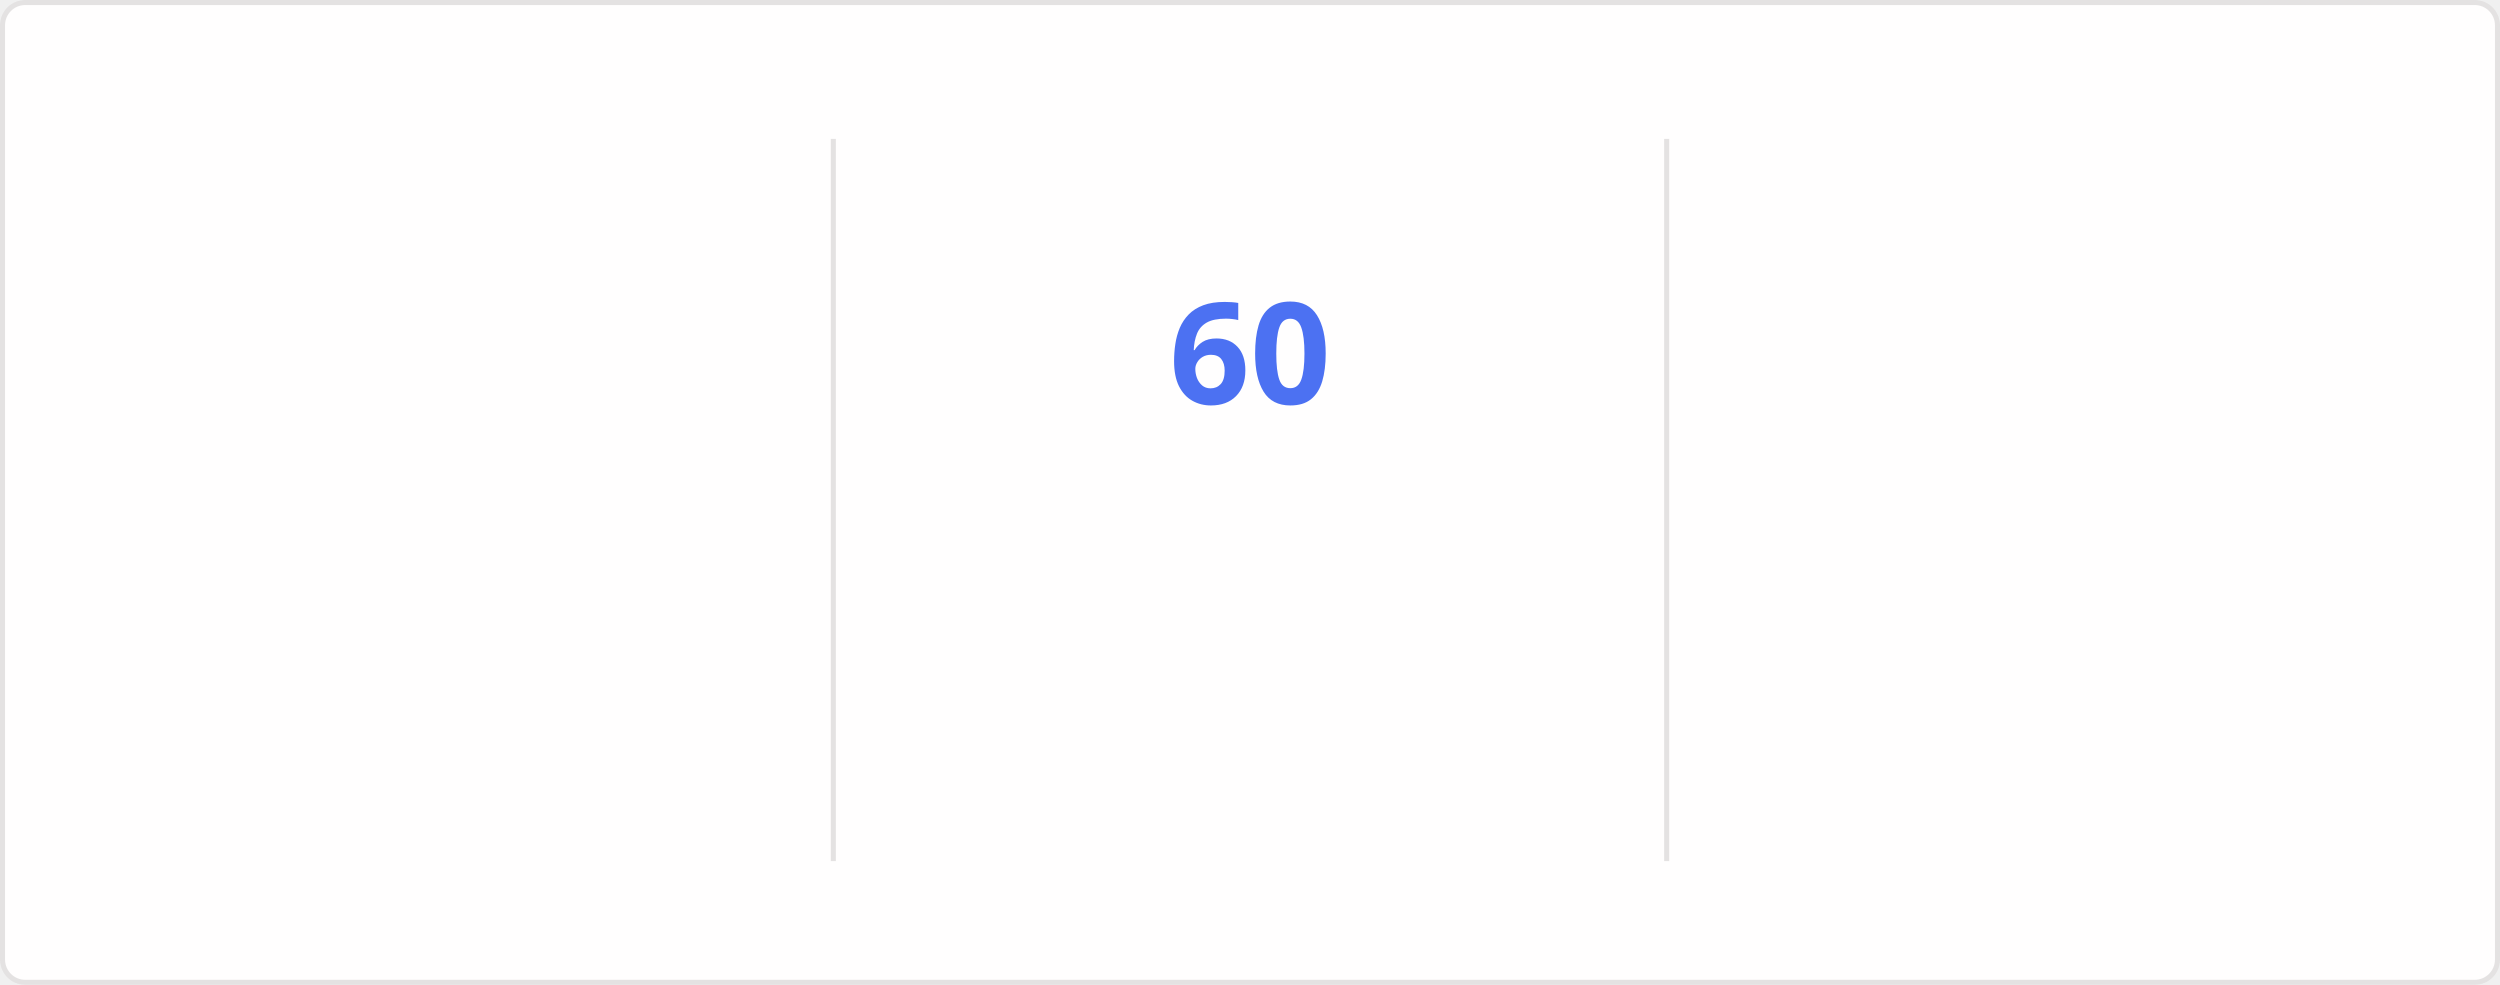
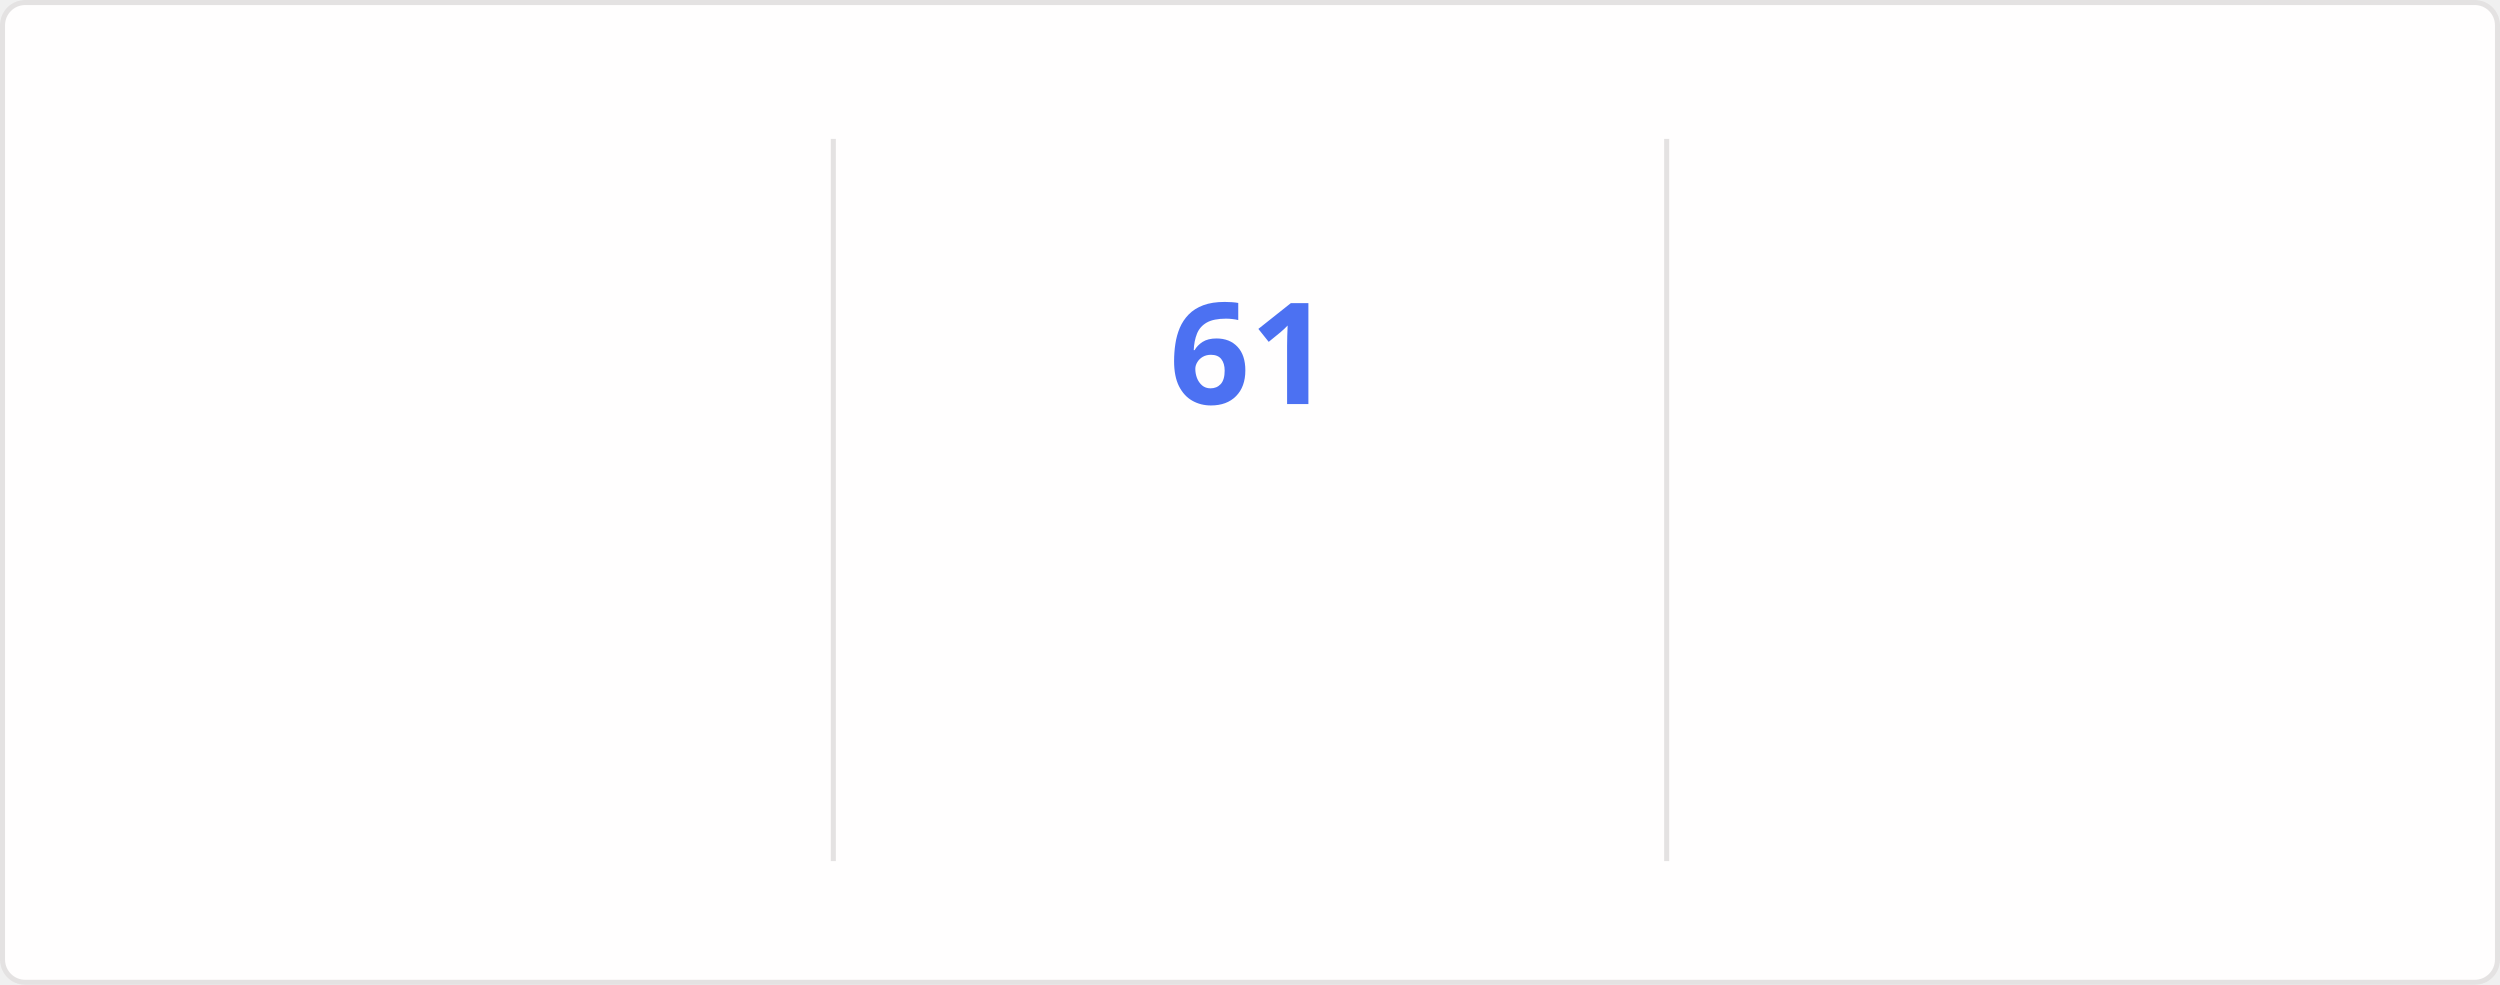
<svg xmlns="http://www.w3.org/2000/svg" style="isolation: isolate" viewBox="0 0 495 195" width="495px" height="195px" direction="ltr">
  <style>
    @keyframes currstreak {
      0% { font-size: 3px; opacity: 0.2; }
      80% { font-size: 34px; opacity: 1; }
      100% { font-size: 28px; opacity: 1; }
    }
    @keyframes fadein {
      0% { opacity: 0; }
      100% { opacity: 1; }
    }
    .big-number {
      font-family: "Segoe UI", Ubuntu, sans-serif;
      font-weight: 700;
      font-size: 28px;
      fill: #2f80ed;
    }
    .label {
      font-family: "Segoe UI", Ubuntu, sans-serif;
      font-weight: 400;
      font-size: 14px;
      fill: #2f80ed;
    }
    .range-text {
      font-family: "Segoe UI", Ubuntu, sans-serif;
      font-weight: 400;
      font-size: 12px;
      fill: #434d58;
    }
    .current-streak-num {
      font-family: "Segoe UI", Ubuntu, sans-serif;
      font-weight: 700;
      font-size: 28px;
      fill: #4c71f2;
    }</style>
  <defs>
    <clipPath id="outer_rectangle">
      <rect width="495" height="195" rx="4.5" />
    </clipPath>
    <mask id="mask_out_ring_behind_fire">
      <rect width="495" height="195" fill="white" />
      <ellipse id="mask-ellipse" cx="247.5" cy="32" rx="13" ry="18" fill="black" />
    </mask>
  </defs>
  <g clip-path="url(#outer_rectangle)">
    <g style="isolation: isolate">
      <rect fill="#fffefe" rx="4.5" x="0.5" y="0.5" width="494" height="194" stroke="#e4e2e2" />
    </g>
    <g style="isolation: isolate">
      <line x1="165" y1="28" x2="165" y2="170" vector-effect="non-scaling-stroke" stroke-width="1" stroke="#e4e2e2" stroke-linejoin="miter" stroke-linecap="square" stroke-miterlimit="3" />
      <line x1="330" y1="28" x2="330" y2="170" vector-effect="non-scaling-stroke" stroke-width="1" stroke="#e4e2e2" stroke-linejoin="miter" stroke-linecap="square" stroke-miterlimit="3" />
    </g>
    <g style="isolation: isolate">
      <g transform="translate(82.5, 48)">
        <text x="0" y="32" stroke-width="0" text-anchor="middle" class="big-number" style="opacity: 0; animation: fadein 0.5s linear forwards 0.6s">
            4.3K
          </text>
      </g>
      <g transform="translate(82.5, 84)">
        <text x="0" y="32" stroke-width="0" text-anchor="middle" class="label" style="opacity: 0; animation: fadein 0.5s linear forwards 0.7s">
            Total Contributions
          </text>
      </g>
      <g transform="translate(82.5, 114)">
        <text x="0" y="32" stroke-width="0" text-anchor="middle" class="range-text" style="opacity: 0; animation: fadein 0.5s linear forwards 0.8s">
-             Nov 9 - Present
+             Nov 16 - Present
          </text>
      </g>
    </g>
    <g style="isolation: isolate">
      <g mask="url(#mask_out_ring_behind_fire)">
        <circle cx="247.5" cy="71" r="40" fill="none" stroke="#2f80ed" stroke-width="5" style="opacity: 0; animation: fadein 0.5s linear forwards 0.4s" />
      </g>
      <g transform="translate(247.5, 19.5)" stroke-opacity="0" style="opacity: 0; animation: fadein 0.5s linear forwards 0.6s">
        <path d="M -12 -0.5 L 15 -0.5 L 15 23.5 L -12 23.5 L -12 -0.5 Z" fill="none" />
        <path d="M 1.5 0.67 C 1.5 0.67 2.24 3.32 2.24 5.47 C 2.24 7.53 0.89 9.2 -1.17 9.2 C -3.23 9.2 -4.79 7.53 -4.79 5.47 L -4.76 5.11 C -6.78 7.51 -8 10.62 -8 13.99 C -8 18.41 -4.42 22 0 22 C 4.42 22 8 18.41 8 13.99 C 8 8.6 5.41 3.79 1.5 0.67 Z M -0.29 19 C -2.07 19 -3.51 17.6 -3.51 15.86 C -3.51 14.24 -2.46 13.1 -0.7 12.74 C 1.07 12.38 2.9 11.53 3.92 10.16 C 4.31 11.45 4.51 12.81 4.51 14.2 C 4.51 16.85 2.36 19 -0.29 19 Z" fill="#2f80ed" stroke-opacity="0" />
      </g>
      <g transform="translate(247.5, 48)">
        <text x="0" y="32" stroke-width="0" text-anchor="middle" class="current-streak-num" style="animation: currstreak 0.6s linear forwards">
-             60
+             61
          </text>
      </g>
      <g transform="translate(247.5, 108)">
        <text x="0" y="32" stroke-width="0" text-anchor="middle" class="label" style="opacity: 0; animation: fadein 0.5s linear forwards 0.9s">
            Current Streak
          </text>
      </g>
      <g transform="translate(247.5, 145)">
        <text x="0" y="21" stroke-width="0" text-anchor="middle" class="range-text" style="opacity: 0; animation: fadein 0.5s linear forwards 0.9s">
-             Sep 16 - Nov 14
+             Sep 16 - Nov 15
          </text>
      </g>
    </g>
    <g style="isolation: isolate">
      <g transform="translate(412.5, 48)">
        <text x="0" y="32" stroke-width="0" text-anchor="middle" class="big-number" style="opacity: 0; animation: fadein 0.5s linear forwards 1.2s">
-             60
+             61
          </text>
      </g>
      <g transform="translate(412.5, 84)">
        <text x="0" y="32" stroke-width="0" text-anchor="middle" class="label" style="opacity: 0; animation: fadein 0.5s linear forwards 1.3s">
            Longest Streak
          </text>
      </g>
      <g transform="translate(412.5, 114)">
        <text x="0" y="32" stroke-width="0" text-anchor="middle" class="range-text" style="opacity: 0; animation: fadein 0.5s linear forwards 1.4s">
-             Sep 16 - Nov 14
+             Sep 16 - Nov 15
          </text>
      </g>
    </g>
  </g>
</svg>
